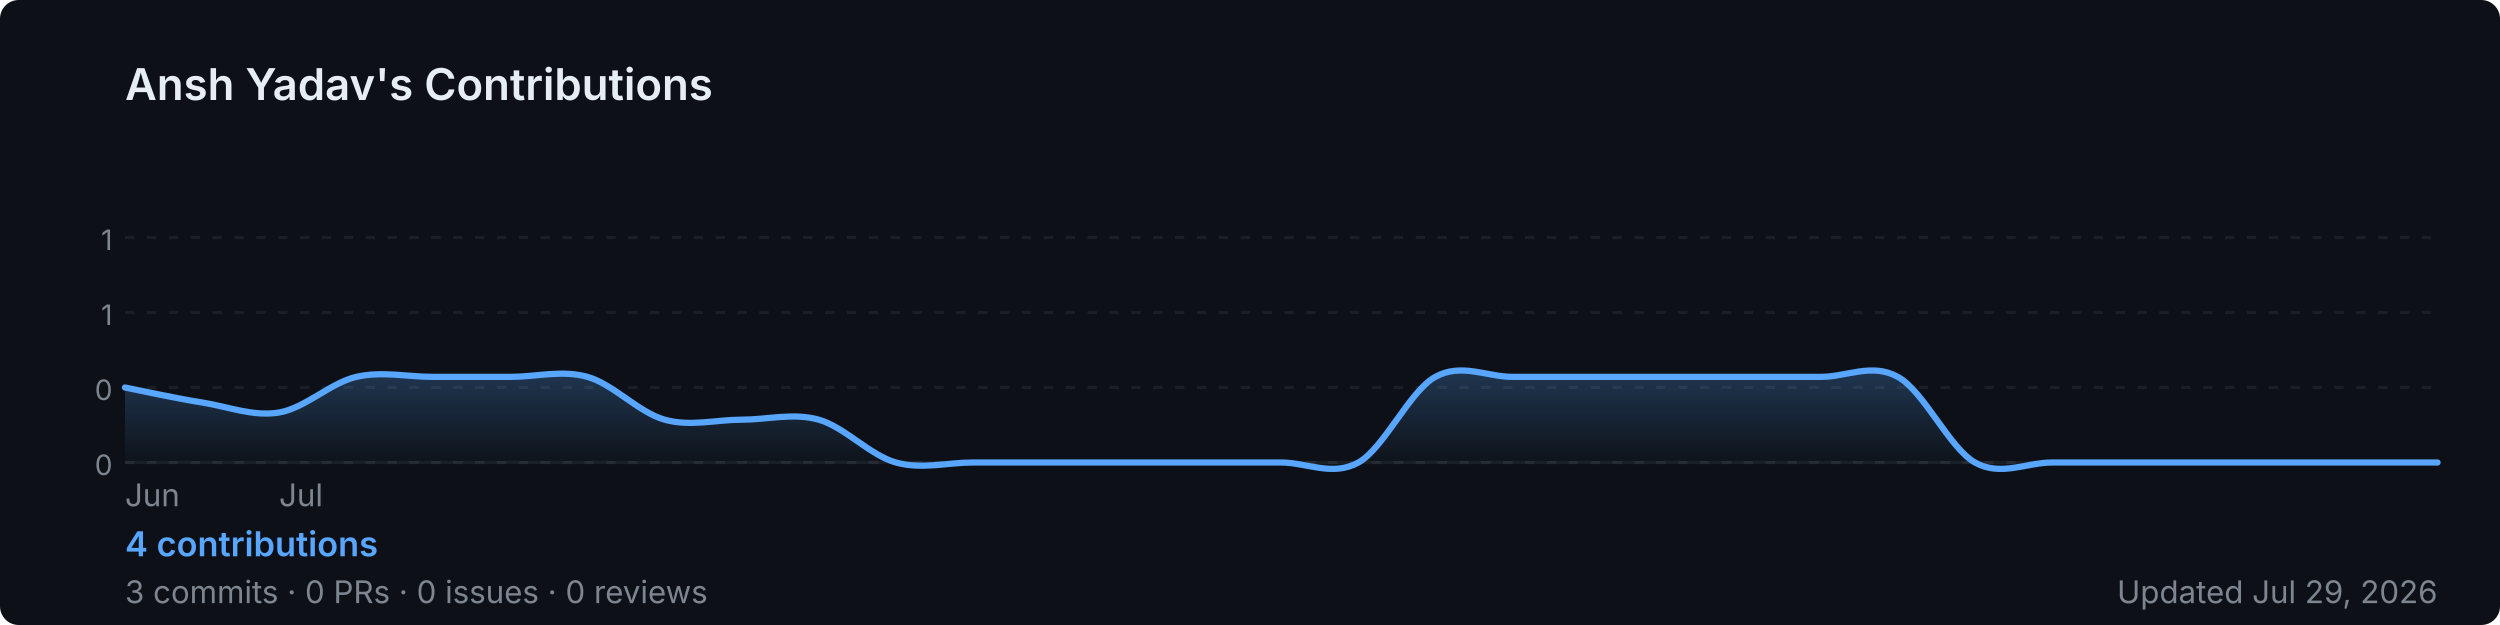
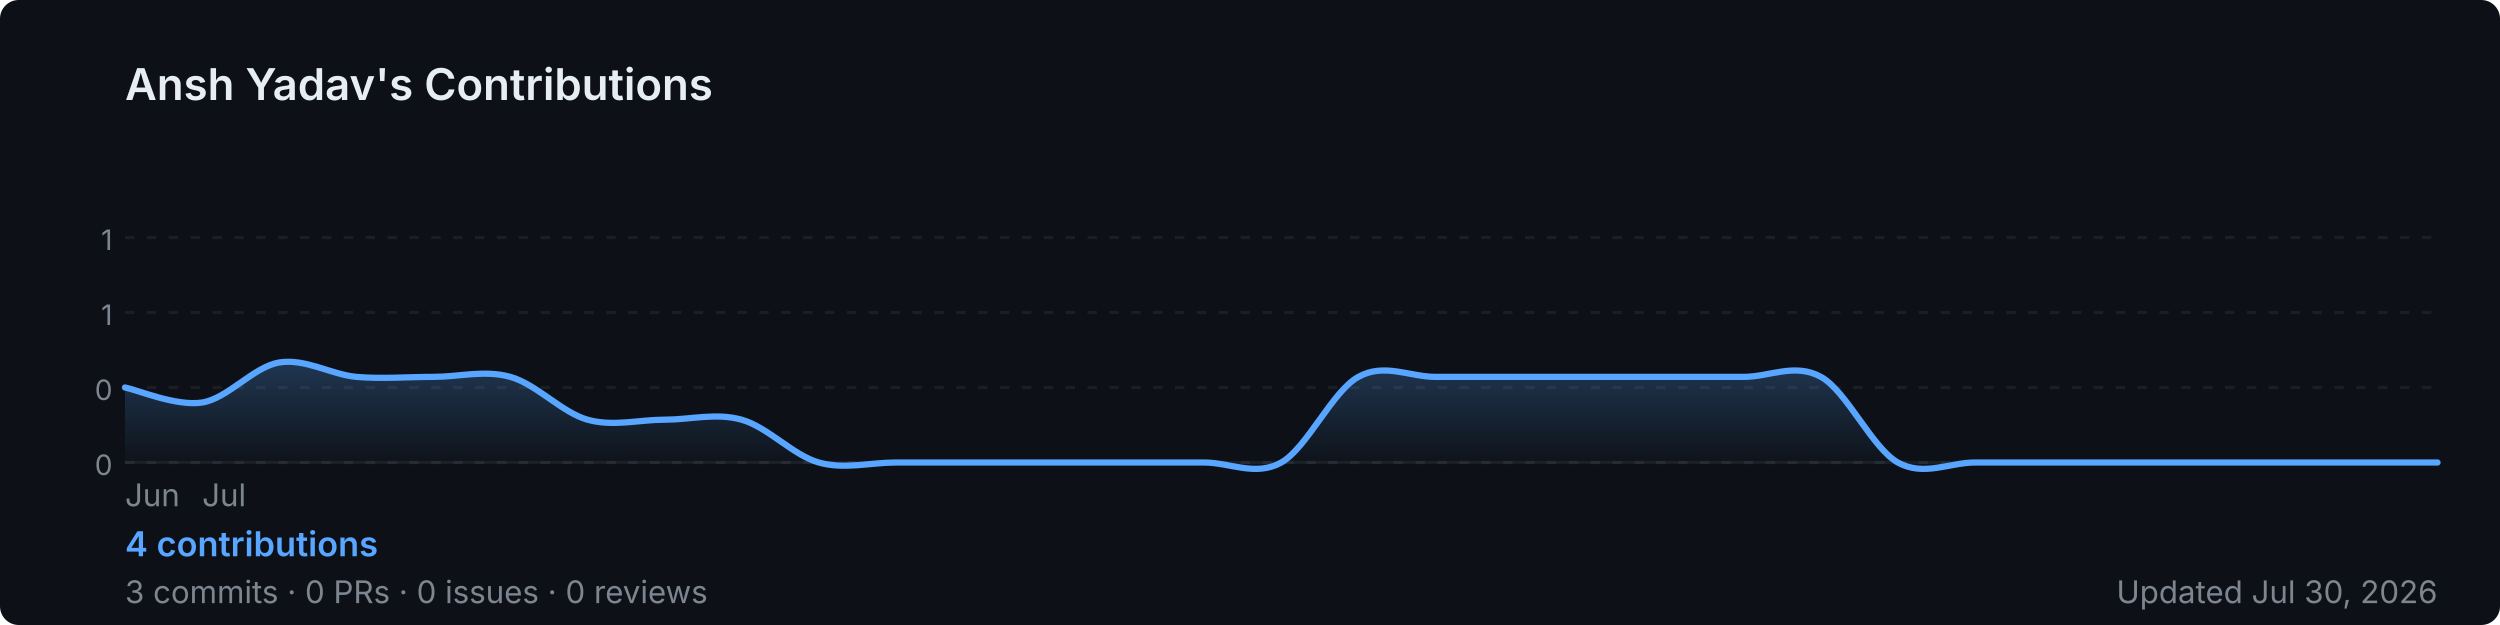
<svg xmlns="http://www.w3.org/2000/svg" width="800" height="200" viewBox="0 0 800 200" role="img" aria-label="Ansh Yadav's GitHub contribution graph">
  <defs>
-     <linearGradient id="area-ox3i5" x1="0" y1="0" x2="0" y2="1">
+     <linearGradient id="area-99yi3" x1="0" y1="0" x2="0" y2="1">
      <stop offset="0%" stop-color="rgba(88,166,255,0.25)" />
      <stop offset="100%" stop-color="rgba(88,166,255,0)" />
    </linearGradient>
  </defs>
  <rect width="800" height="200" rx="6" fill="#0d1117" />
  <text x="40" y="32" font-size="14" font-weight="600" fill="#e6edf3" font-family="-apple-system,BlinkMacSystemFont,'Segoe UI',sans-serif">
    Ansh Yadav's Contributions
  </text>
  <line x1="40" y1="76.0" x2="780" y2="76.0" stroke="rgba(240,246,252,0.06)" stroke-width="1" stroke-dasharray="3,4" />
  <text x="36" y="80.0" font-size="9" fill="#7d8590" font-family="-apple-system,BlinkMacSystemFont,'Segoe UI',sans-serif" text-anchor="end">1</text>
  <line x1="40" y1="100.0" x2="780" y2="100.0" stroke="rgba(240,246,252,0.06)" stroke-width="1" stroke-dasharray="3,4" />
  <text x="36" y="104.0" font-size="9" fill="#7d8590" font-family="-apple-system,BlinkMacSystemFont,'Segoe UI',sans-serif" text-anchor="end">1</text>
  <line x1="40" y1="124.0" x2="780" y2="124.0" stroke="rgba(240,246,252,0.06)" stroke-width="1" stroke-dasharray="3,4" />
  <text x="36" y="128.0" font-size="9" fill="#7d8590" font-family="-apple-system,BlinkMacSystemFont,'Segoe UI',sans-serif" text-anchor="end">0</text>
  <line x1="40" y1="148.0" x2="780" y2="148.0" stroke="rgba(240,246,252,0.06)" stroke-width="1" stroke-dasharray="3,4" />
  <text x="36" y="152.0" font-size="9" fill="#7d8590" font-family="-apple-system,BlinkMacSystemFont,'Segoe UI',sans-serif" text-anchor="end">0</text>
  <line x1="40" y1="148" x2="780" y2="148" stroke="rgba(240,246,252,0.06)" stroke-width="1" />
-   <path d="M 40.0,124.0 C 44.1,124.8 56.4,127.5 64.7,128.8 C 72.9,130.1 81.1,133.4 89.3,132.0 C 97.6,130.6 105.8,122.5 114.0,120.6 C 122.2,118.7 130.4,120.6 138.7,120.6 C 146.9,120.6 155.1,120.6 163.3,120.6 C 171.6,120.6 179.8,118.3 188.0,120.6 C 196.2,122.9 204.4,132.0 212.7,134.3 C 220.9,136.6 229.1,134.3 237.3,134.3 C 245.6,134.3 253.8,132.0 262.0,134.3 C 270.2,136.6 278.4,145.7 286.7,148.0 C 294.9,150.3 303.1,148.0 311.3,148.0 C 319.6,148.0 327.8,148.0 336.0,148.0 C 344.2,148.0 352.4,148.0 360.7,148.0 C 368.9,148.0 377.1,148.0 385.3,148.0 C 393.6,148.0 401.8,148.0 410.0,148.0 C 418.2,148.0 426.4,152.6 434.7,148.0 C 442.9,143.4 451.1,125.1 459.3,120.6 C 467.6,116.0 475.8,120.6 484.0,120.6 C 492.2,120.6 500.4,120.6 508.7,120.6 C 516.9,120.6 525.1,120.6 533.3,120.6 C 541.6,120.6 549.8,120.6 558.0,120.6 C 566.2,120.6 574.4,120.6 582.7,120.6 C 590.9,120.6 599.1,116.0 607.3,120.6 C 615.6,125.1 623.8,143.4 632.0,148.0 C 640.2,152.6 648.4,148.0 656.7,148.0 C 664.9,148.0 673.1,148.0 681.3,148.0 C 689.6,148.0 697.8,148.0 706.0,148.0 C 714.2,148.0 722.4,148.0 730.7,148.0 C 738.9,148.0 747.1,148.0 755.3,148.0 C 763.6,148.0 775.9,148.0 780.0,148.0 L 780.0,148 L 40.0,148 Z" fill="url(#area-ox3i5)" />
-   <path d="M 40.0,124.0 C 44.1,124.8 56.4,127.5 64.7,128.8 C 72.9,130.1 81.1,133.4 89.3,132.0 C 97.6,130.6 105.8,122.5 114.0,120.6 C 122.2,118.7 130.4,120.6 138.7,120.6 C 146.9,120.6 155.1,120.6 163.3,120.6 C 171.6,120.6 179.8,118.3 188.0,120.6 C 196.2,122.9 204.4,132.0 212.7,134.3 C 220.9,136.6 229.1,134.3 237.3,134.3 C 245.6,134.3 253.8,132.0 262.0,134.3 C 270.2,136.6 278.4,145.7 286.7,148.0 C 294.9,150.3 303.1,148.0 311.3,148.0 C 319.6,148.0 327.8,148.0 336.0,148.0 C 344.2,148.0 352.4,148.0 360.7,148.0 C 368.9,148.0 377.1,148.0 385.3,148.0 C 393.6,148.0 401.8,148.0 410.0,148.0 C 418.2,148.0 426.4,152.6 434.7,148.0 C 442.9,143.4 451.1,125.1 459.3,120.6 C 467.6,116.0 475.8,120.6 484.0,120.6 C 492.2,120.6 500.4,120.6 508.7,120.6 C 516.9,120.6 525.1,120.6 533.3,120.6 C 541.6,120.6 549.8,120.6 558.0,120.6 C 566.2,120.6 574.4,120.6 582.7,120.6 C 590.9,120.6 599.1,116.0 607.3,120.6 C 615.6,125.1 623.8,143.4 632.0,148.0 C 640.2,152.6 648.4,148.0 656.7,148.0 C 664.9,148.0 673.1,148.0 681.3,148.0 C 689.6,148.0 697.8,148.0 706.0,148.0 C 714.2,148.0 722.4,148.0 730.7,148.0 C 738.9,148.0 747.1,148.0 755.3,148.0 C 763.6,148.0 775.9,148.0 780.0,148.0" fill="none" stroke="#58a6ff" stroke-width="2" stroke-linejoin="round" stroke-linecap="round" />
+   <path d="M 40.0,124.0 C 44.1,124.8 56.4,130.1 64.7,128.8 C 72.9,127.5 81.1,117.4 89.3,116.0 C 97.6,114.6 105.8,119.8 114.0,120.6 C 122.2,121.3 130.4,120.6 138.7,120.6 C 146.9,120.6 155.1,118.3 163.3,120.6 C 171.6,122.9 179.8,132.0 188.0,134.3 C 196.2,136.6 204.4,134.3 212.7,134.3 C 220.9,134.3 229.1,132.0 237.3,134.3 C 245.6,136.6 253.8,145.7 262.0,148.0 C 270.2,150.3 278.4,148.0 286.7,148.0 C 294.9,148.0 303.1,148.0 311.3,148.0 C 319.6,148.0 327.8,148.0 336.0,148.0 C 344.2,148.0 352.4,148.0 360.7,148.0 C 368.9,148.0 377.1,148.0 385.3,148.0 C 393.6,148.0 401.8,152.6 410.0,148.0 C 418.2,143.4 426.4,125.1 434.7,120.6 C 442.9,116.0 451.1,120.6 459.3,120.6 C 467.6,120.6 475.8,120.6 484.0,120.6 C 492.2,120.6 500.4,120.6 508.7,120.6 C 516.9,120.6 525.1,120.6 533.3,120.6 C 541.6,120.6 549.8,120.6 558.0,120.6 C 566.2,120.6 574.4,116.0 582.7,120.6 C 590.9,125.1 599.1,143.4 607.3,148.0 C 615.6,152.6 623.8,148.0 632.0,148.0 C 640.2,148.0 648.4,148.0 656.7,148.0 C 664.9,148.0 673.1,148.0 681.3,148.0 C 689.6,148.0 697.8,148.0 706.0,148.0 C 714.2,148.0 722.4,148.0 730.7,148.0 C 738.9,148.0 747.1,148.0 755.3,148.0 C 763.6,148.0 775.9,148.0 780.0,148.0 L 780.0,148 L 40.0,148 Z" fill="url(#area-99yi3)" />
+   <path d="M 40.0,124.0 C 44.1,124.8 56.4,130.1 64.7,128.8 C 72.9,127.5 81.1,117.4 89.3,116.0 C 97.6,114.6 105.8,119.8 114.0,120.6 C 122.2,121.3 130.4,120.6 138.7,120.6 C 146.9,120.6 155.1,118.3 163.3,120.6 C 171.6,122.9 179.8,132.0 188.0,134.3 C 196.2,136.6 204.4,134.3 212.7,134.3 C 220.9,134.3 229.1,132.0 237.3,134.3 C 245.6,136.6 253.8,145.7 262.0,148.0 C 270.2,150.3 278.4,148.0 286.7,148.0 C 294.9,148.0 303.1,148.0 311.3,148.0 C 319.6,148.0 327.8,148.0 336.0,148.0 C 344.2,148.0 352.4,148.0 360.7,148.0 C 368.9,148.0 377.1,148.0 385.3,148.0 C 393.6,148.0 401.8,152.6 410.0,148.0 C 418.2,143.4 426.4,125.1 434.7,120.6 C 442.9,116.0 451.1,120.6 459.3,120.6 C 467.6,120.6 475.8,120.6 484.0,120.6 C 492.2,120.6 500.4,120.6 508.7,120.6 C 516.9,120.6 525.1,120.6 533.3,120.6 C 541.6,120.6 549.8,120.6 558.0,120.6 C 566.2,120.6 574.4,116.0 582.7,120.6 C 590.9,125.1 599.1,143.4 607.3,148.0 C 615.6,152.6 623.8,148.0 632.0,148.0 C 640.2,148.0 648.4,148.0 656.7,148.0 C 664.9,148.0 673.1,148.0 681.3,148.0 C 689.6,148.0 697.8,148.0 706.0,148.0 C 714.2,148.0 722.4,148.0 730.7,148.0 C 738.9,148.0 747.1,148.0 755.3,148.0 C 763.6,148.0 775.9,148.0 780.0,148.0" fill="none" stroke="#58a6ff" stroke-width="2" stroke-linejoin="round" stroke-linecap="round" />
  <text x="40.0" y="162" font-size="10" fill="#7d8590" font-family="-apple-system,BlinkMacSystemFont,'Segoe UI',sans-serif">Jun</text>
-   <text x="89.3" y="162" font-size="10" fill="#7d8590" font-family="-apple-system,BlinkMacSystemFont,'Segoe UI',sans-serif">Jul</text>
+   <text x="64.7" y="162" font-size="10" fill="#7d8590" font-family="-apple-system,BlinkMacSystemFont,'Segoe UI',sans-serif">Jul</text>
  <text x="40" y="178" font-size="11" font-weight="600" fill="#58a6ff" font-family="-apple-system,BlinkMacSystemFont,'Segoe UI',sans-serif">
    4 contributions
  </text>
  <text x="40" y="193" font-size="10" fill="#7d8590" font-family="-apple-system,BlinkMacSystemFont,'Segoe UI',sans-serif">
    3 commits · 0 PRs · 0 issues · 0 reviews
  </text>
  <text x="780" y="193" font-size="10" fill="#7d8590" text-anchor="end" font-family="-apple-system,BlinkMacSystemFont,'Segoe UI',sans-serif">
-     Updated Jul 29, 2026
+     Updated Jul 30, 2026
  </text>
</svg>
